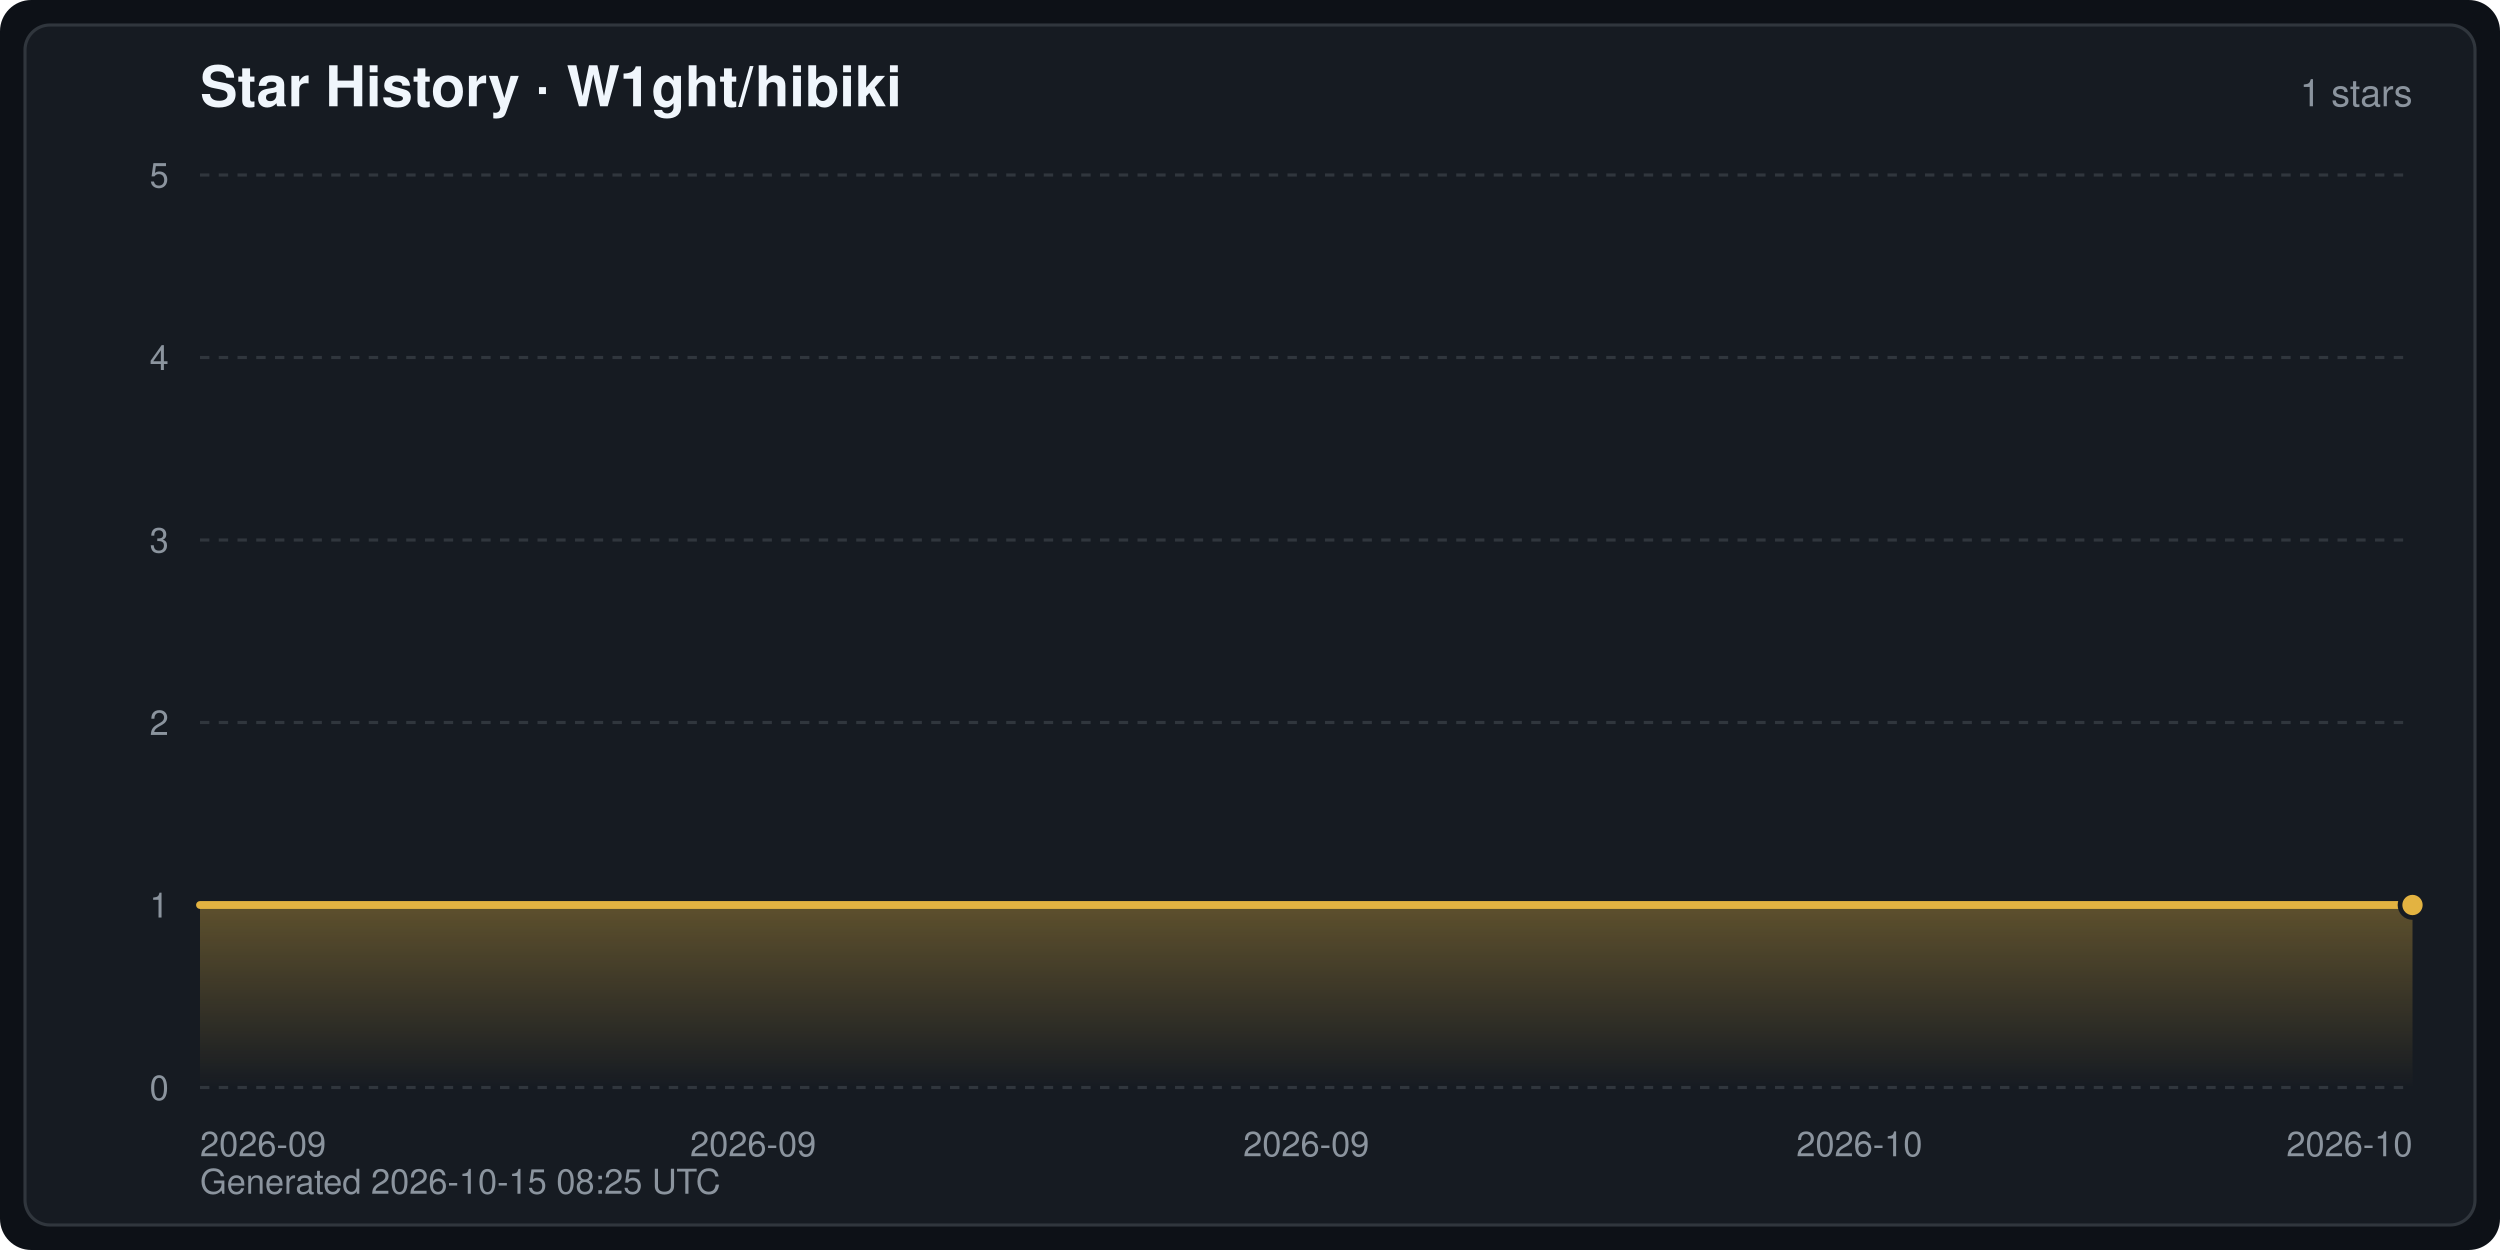
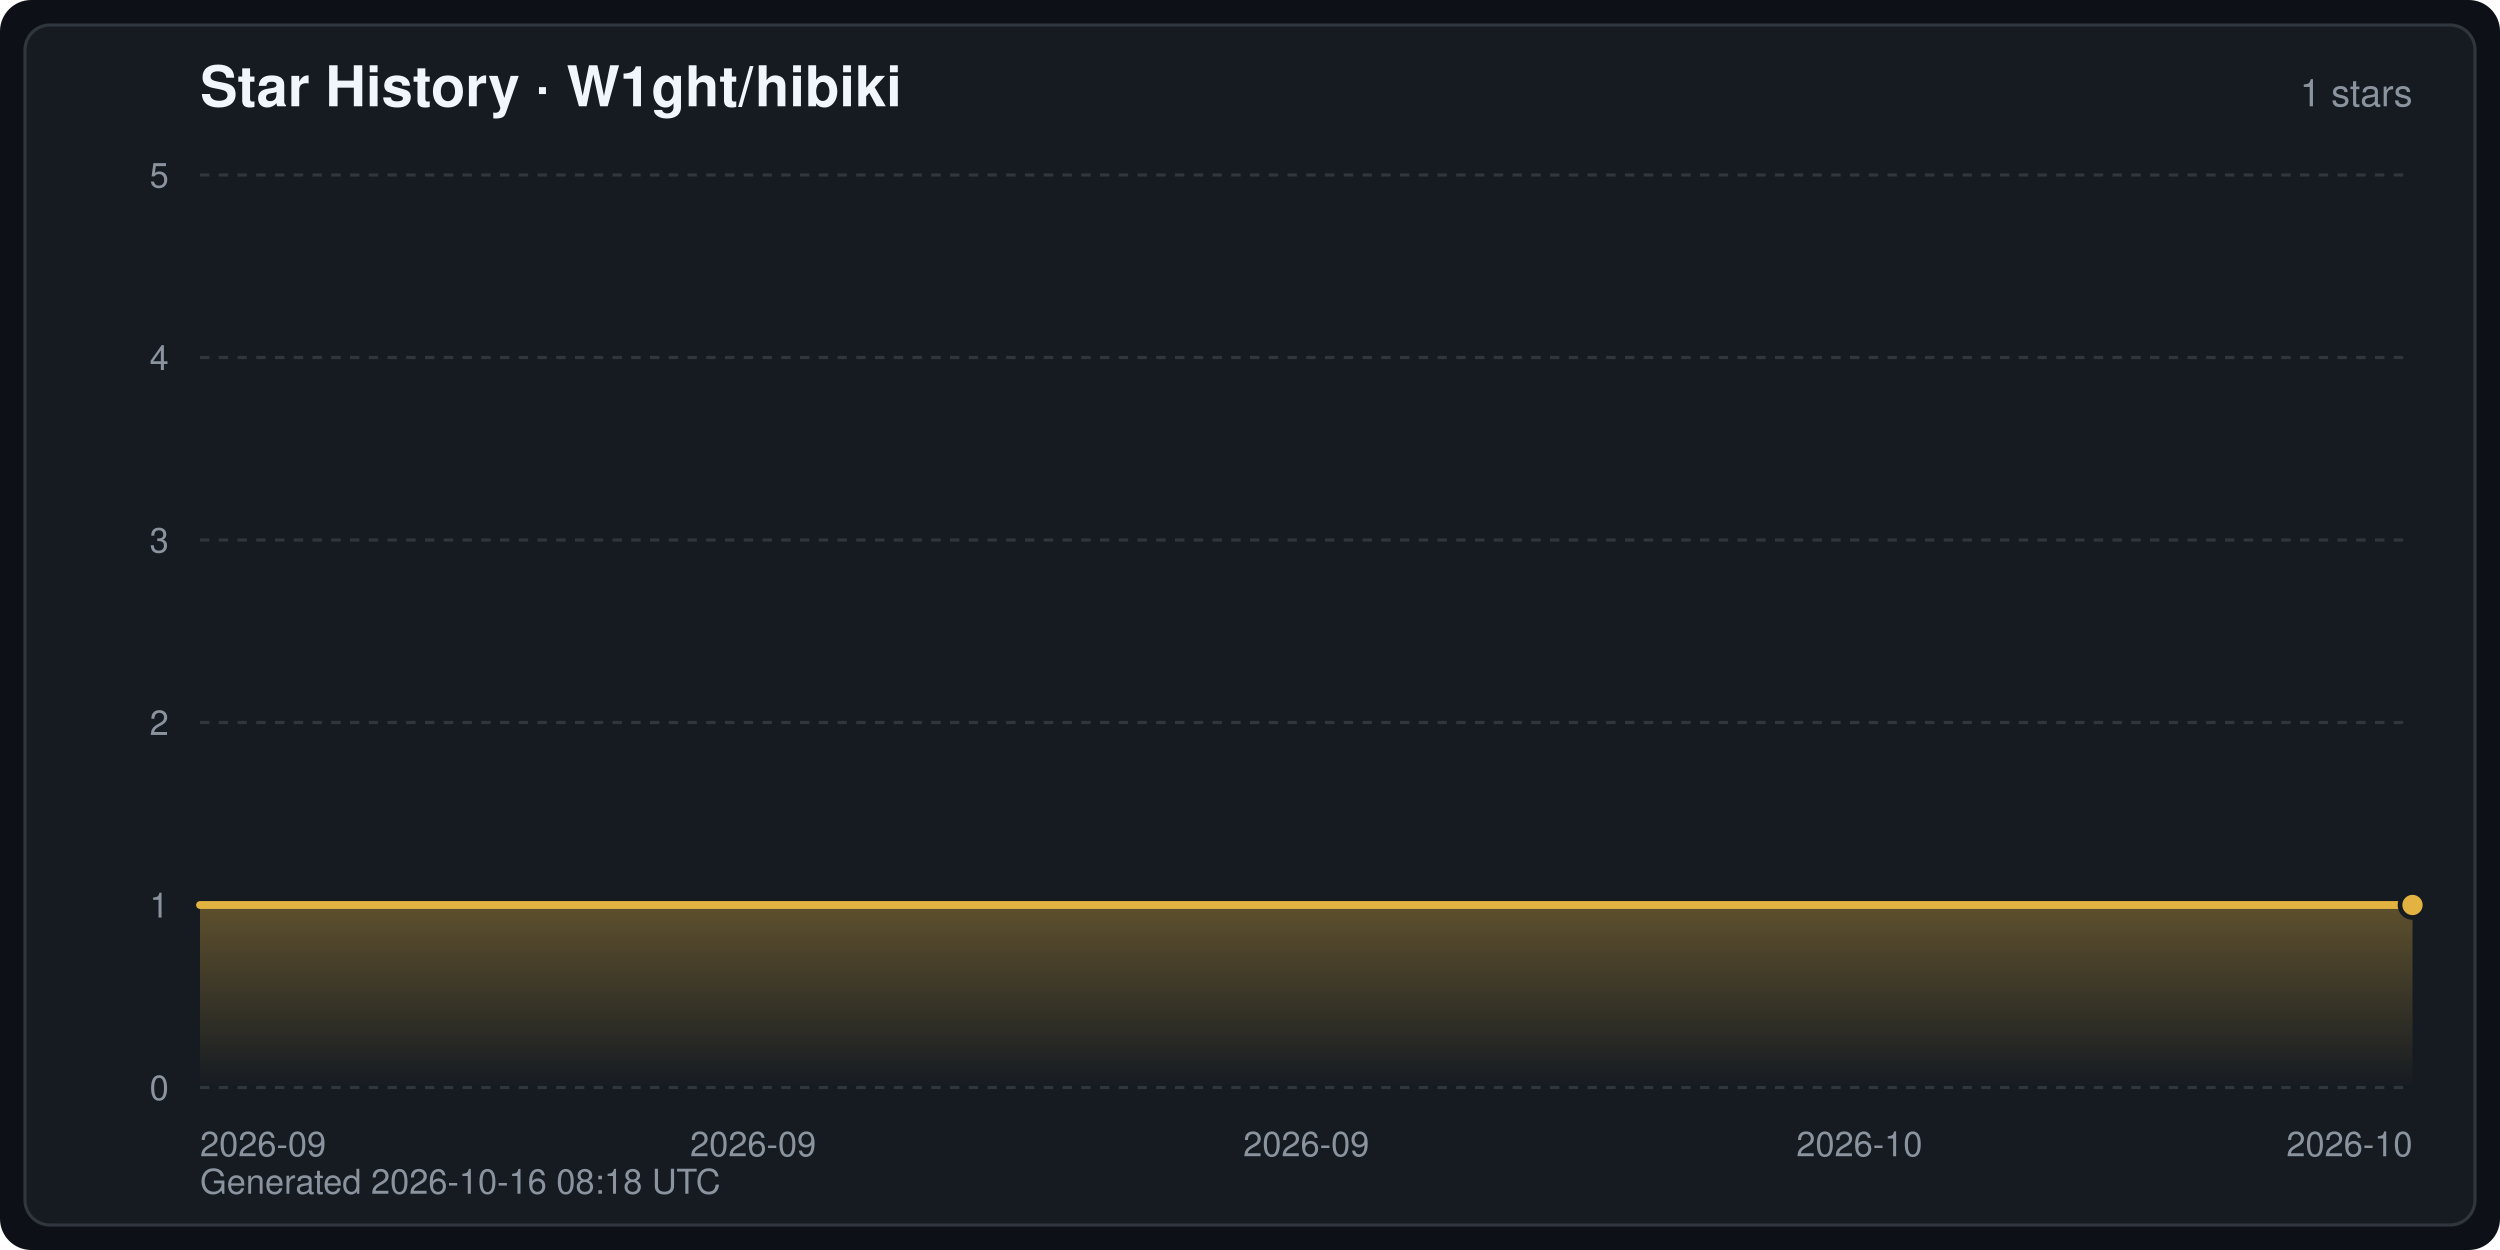
<svg xmlns="http://www.w3.org/2000/svg" width="800" height="400" viewBox="0 0 800 400" font-family="-apple-system,BlinkMacSystemFont,Segoe UI,Helvetica,Arial,sans-serif" role="img" aria-label="Star History · W1ght/hibiki">
  <defs>
    <linearGradient id="starArea" x1="0" y1="0" x2="0" y2="1">
      <stop offset="0" stop-color="#e3b341" stop-opacity="0.35" />
      <stop offset="1" stop-color="#e3b341" stop-opacity="0" />
    </linearGradient>
  </defs>
  <rect width="800" height="400" rx="10" fill="#0d1117" />
  <rect x="8" y="8" width="784" height="384" rx="8" fill="#161b22" stroke="#30363d" stroke-width="1" />
  <text x="64" y="34" fill="#f0f6fc" font-size="18" font-weight="600">Star History · W1ght/hibiki</text>
  <text x="772" y="34" fill="#8b949e" font-size="12" text-anchor="end">1 stars</text>
  <line x1="64" y1="348.0" x2="772" y2="348.0" stroke="#30363d" stroke-width="1" stroke-dasharray="3 3" />
  <text x="54" y="352.0" fill="#8b949e" font-size="11" text-anchor="end">0</text>
  <line x1="64" y1="289.6" x2="772" y2="289.6" stroke="#30363d" stroke-width="1" stroke-dasharray="3 3" />
  <text x="54" y="293.6" fill="#8b949e" font-size="11" text-anchor="end">1</text>
  <line x1="64" y1="231.2" x2="772" y2="231.2" stroke="#30363d" stroke-width="1" stroke-dasharray="3 3" />
  <text x="54" y="235.2" fill="#8b949e" font-size="11" text-anchor="end">2</text>
  <line x1="64" y1="172.8" x2="772" y2="172.8" stroke="#30363d" stroke-width="1" stroke-dasharray="3 3" />
  <text x="54" y="176.8" fill="#8b949e" font-size="11" text-anchor="end">3</text>
  <line x1="64" y1="114.4" x2="772" y2="114.4" stroke="#30363d" stroke-width="1" stroke-dasharray="3 3" />
  <text x="54" y="118.4" fill="#8b949e" font-size="11" text-anchor="end">4</text>
  <line x1="64" y1="56.0" x2="772" y2="56.0" stroke="#30363d" stroke-width="1" stroke-dasharray="3 3" />
  <text x="54" y="60.0" fill="#8b949e" font-size="11" text-anchor="end">5</text>
  <text x="64.0" y="370.0" fill="#8b949e" font-size="11" text-anchor="start">2026-09</text>
  <text x="241.0" y="370.0" fill="#8b949e" font-size="11" text-anchor="middle">2026-09</text>
  <text x="418.0" y="370.0" fill="#8b949e" font-size="11" text-anchor="middle">2026-09</text>
  <text x="595.0" y="370.0" fill="#8b949e" font-size="11" text-anchor="middle">2026-10</text>
  <text x="772.0" y="370.0" fill="#8b949e" font-size="11" text-anchor="end">2026-10</text>
  <path d="M64.0,348.0 L64.0,289.6 L772.0,289.6 L772.0,289.6 L772.0,348.0 Z" fill="url(#starArea)" />
  <polyline points="64.0,289.6 772.0,289.6 772.0,289.6" fill="none" stroke="#e3b341" stroke-width="2.5" stroke-linejoin="round" stroke-linecap="round" />
  <circle cx="772.0" cy="289.6" r="4" fill="#e3b341" stroke="#161b22" stroke-width="1.5" />
-   <text x="64" y="382" fill="#8b949e" font-size="11">Generated 2026-10-15 08:25 UTC</text>
+   <text x="64" y="382" fill="#8b949e" font-size="11">Generated 2026-10-16 08:18 UTC</text>
</svg>
